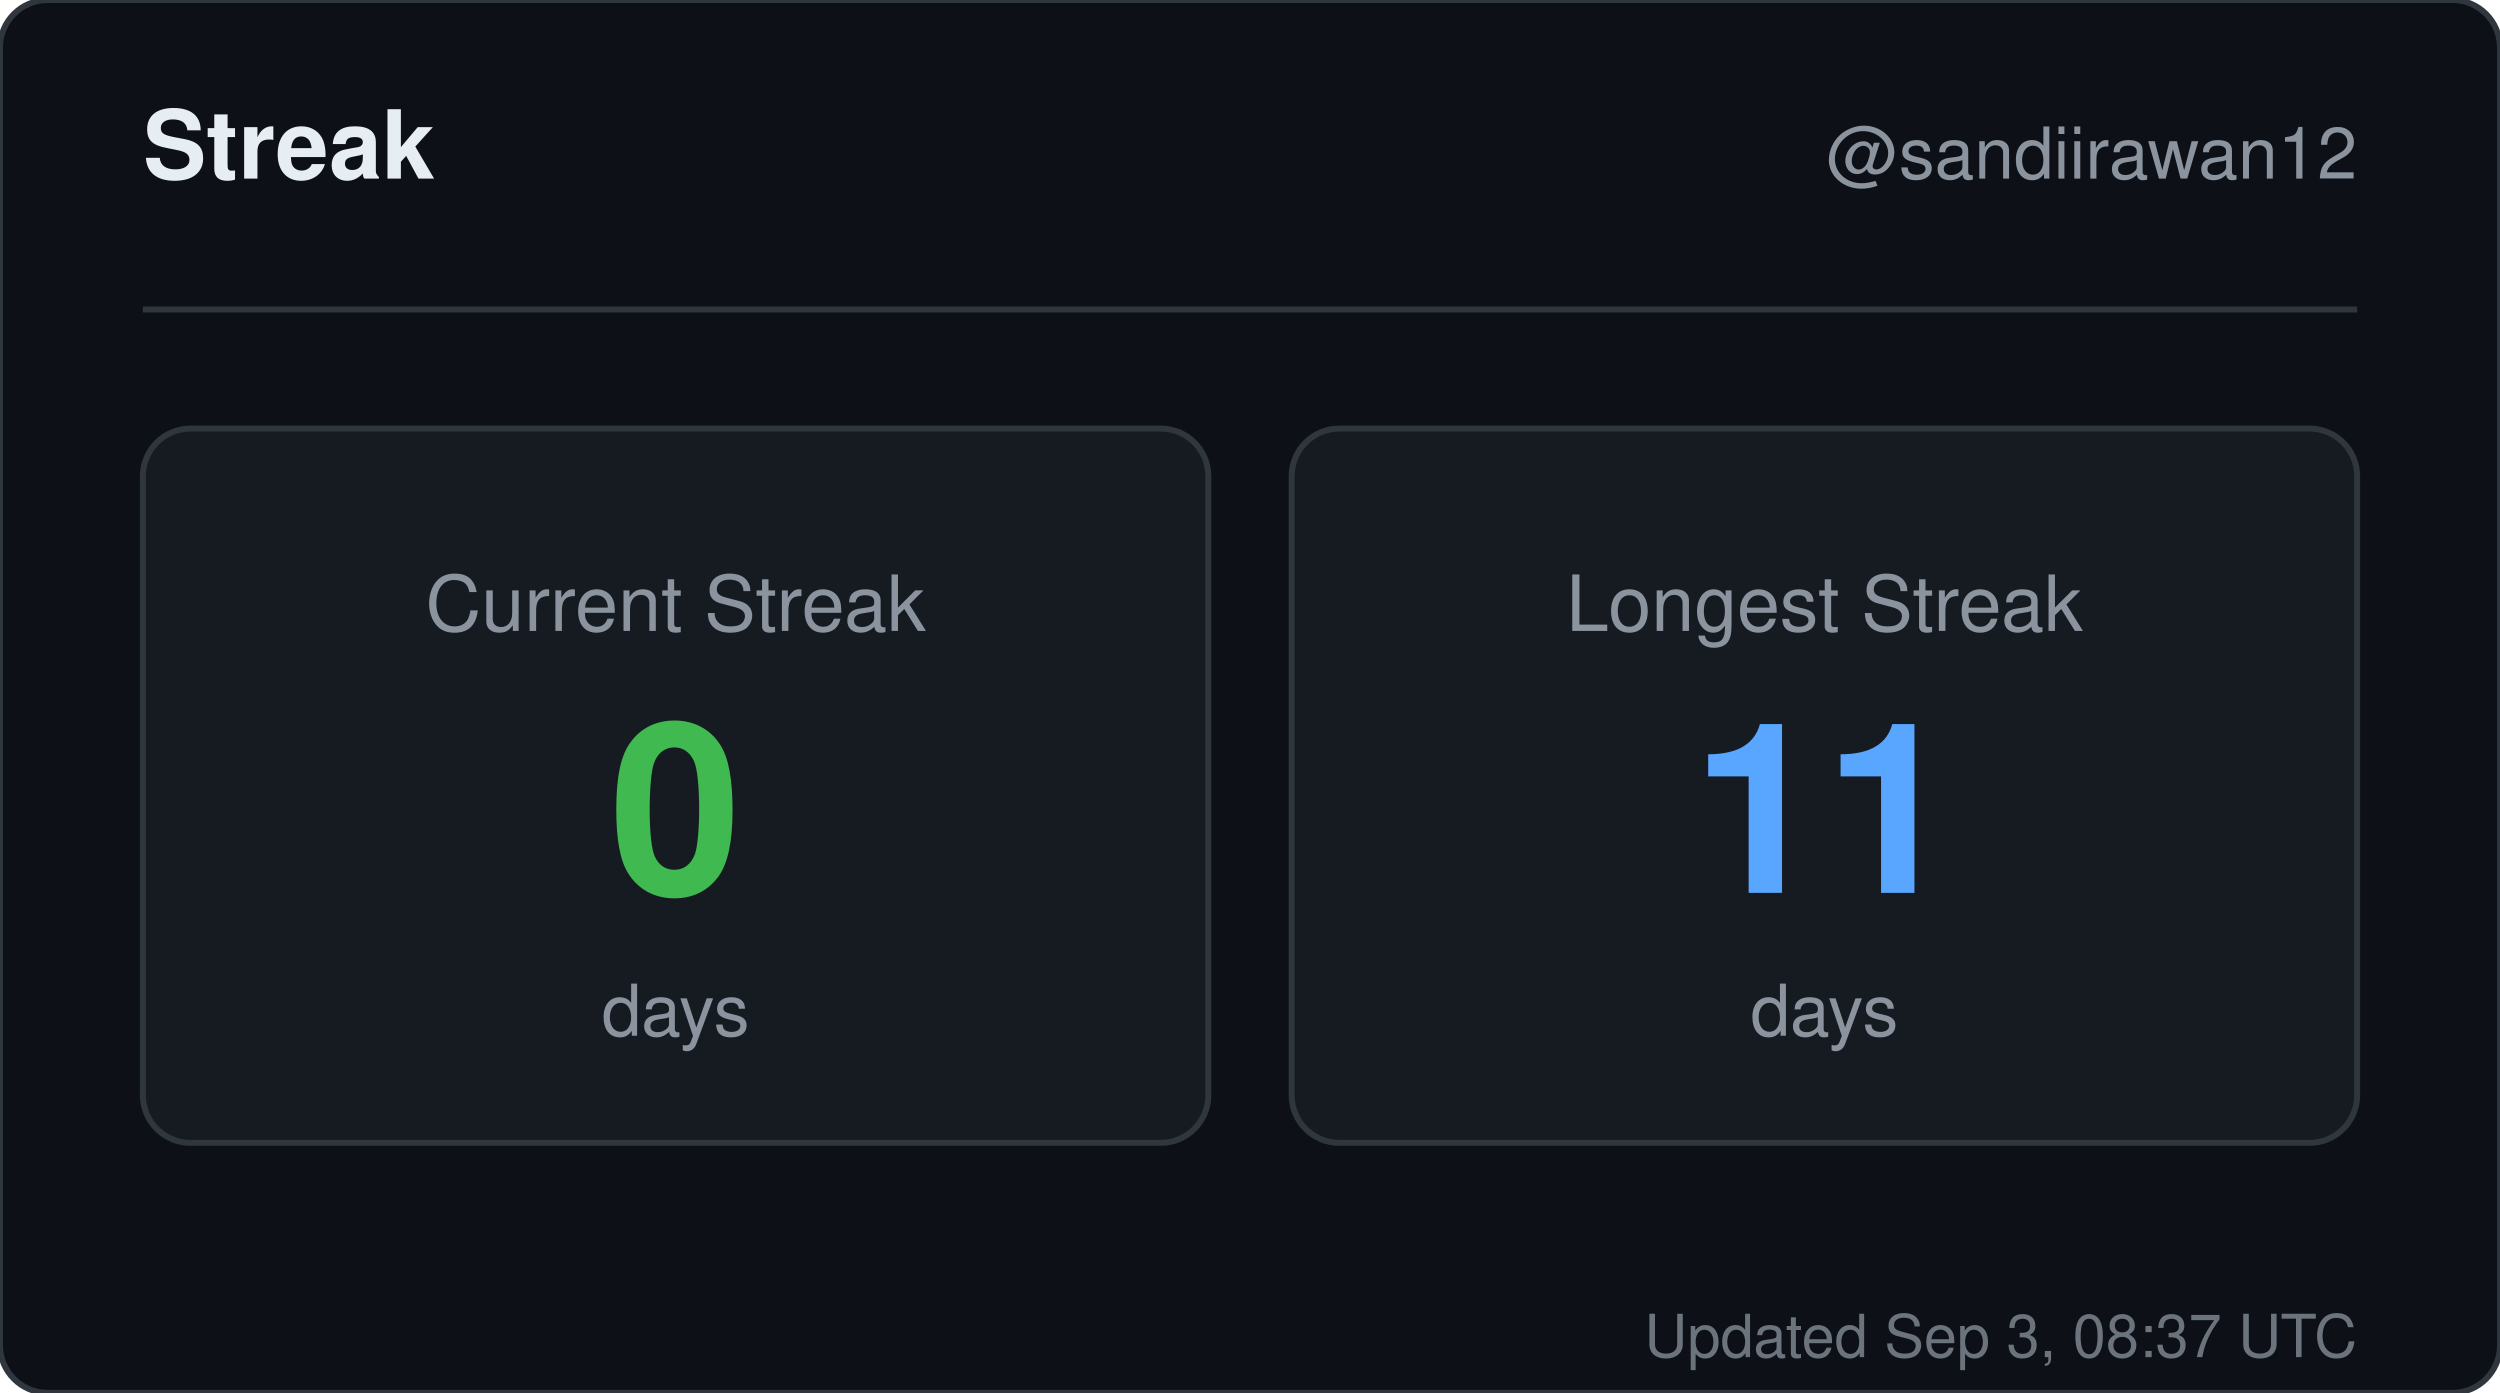
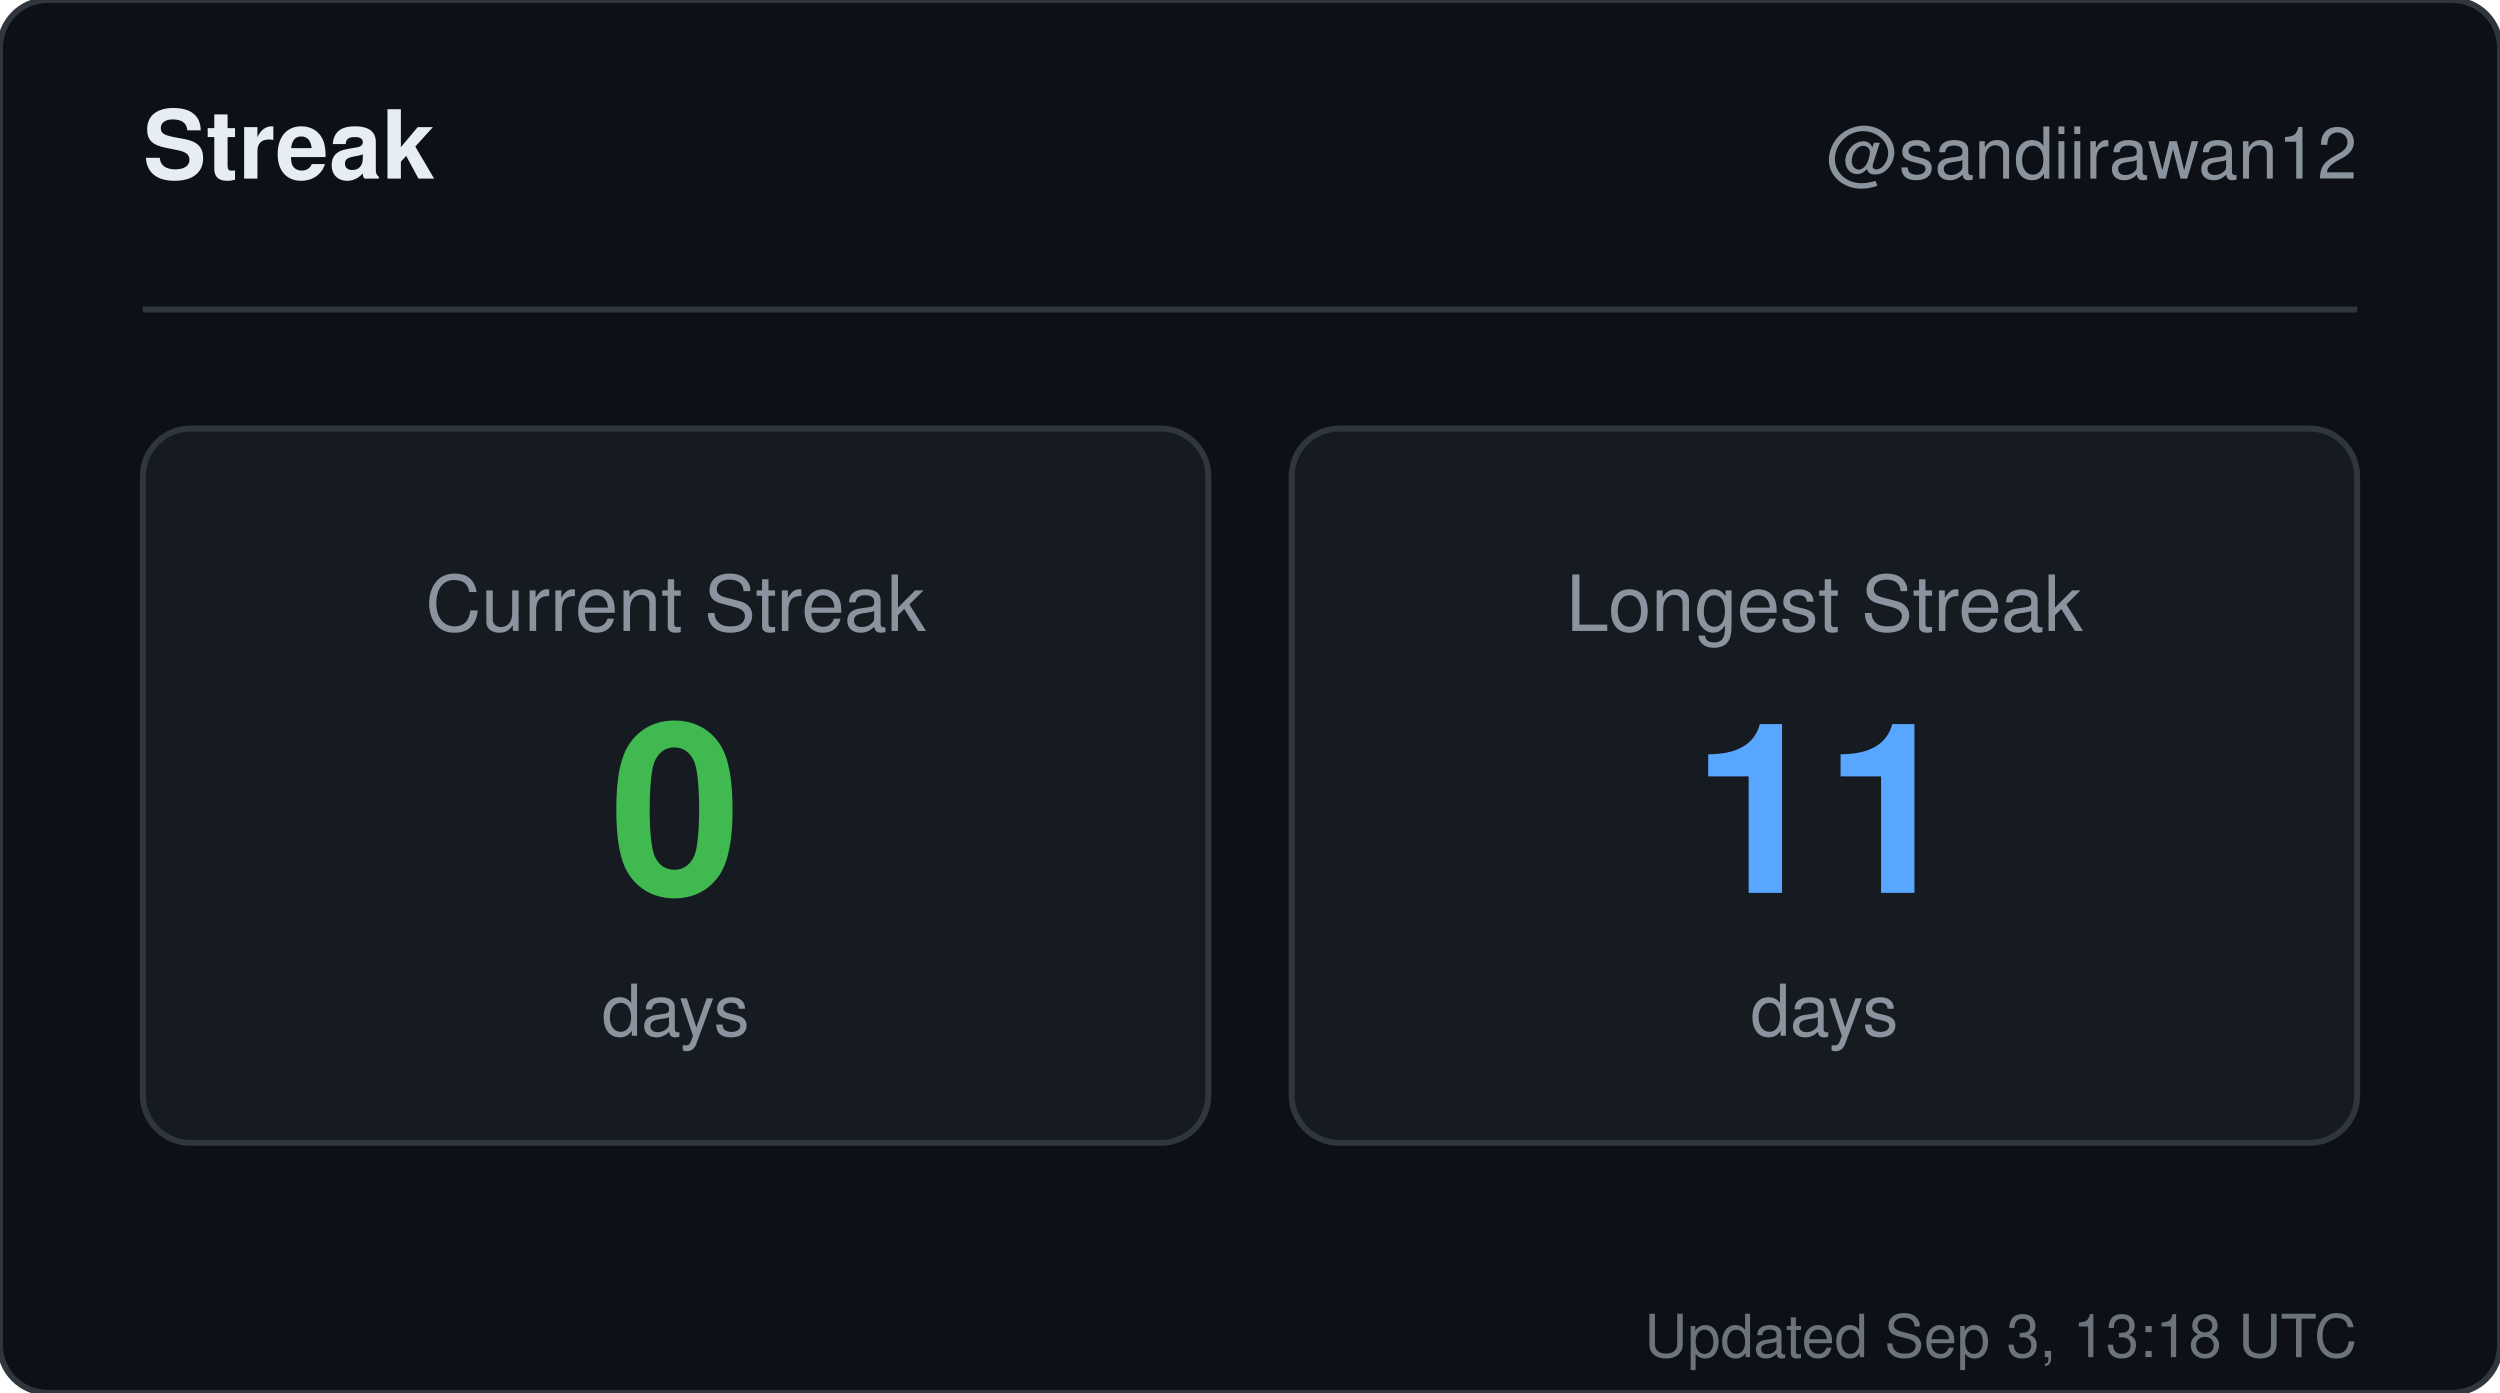
<svg xmlns="http://www.w3.org/2000/svg" width="420" height="234" viewBox="0 0 420 234" role="img" aria-label="Streak for sandiirawan12">
  <rect width="420" height="234" rx="8" fill="#0d1117" stroke="#30363d" />
  <g font-family="-apple-system, BlinkMacSystemFont, Segoe UI, Helvetica, Arial, sans-serif">
    <text x="24" y="30" fill="#e6edf3" font-size="16" font-weight="700">Streak</text>
    <text x="396" y="30" fill="#8b949e" font-size="12" text-anchor="end">@sandiirawan12</text>
    <line x1="24" y1="52" x2="396" y2="52" stroke="#30363d" />
    <rect x="24" y="72" width="179" height="120" rx="8" fill="#161b22" stroke="#30363d" />
    <text x="113.5" y="106" fill="#8b949e" font-size="13" text-anchor="middle">Current Streak</text>
    <text x="113.5" y="150" fill="#3fb950" font-size="40" font-weight="700" text-anchor="middle">0</text>
    <text x="113.5" y="174" fill="#8b949e" font-size="12" text-anchor="middle">days</text>
    <rect x="217" y="72" width="179" height="120" rx="8" fill="#161b22" stroke="#30363d" />
    <text x="306.5" y="106" fill="#8b949e" font-size="13" text-anchor="middle">Longest Streak</text>
    <text x="306.5" y="150" fill="#58a6ff" font-size="40" font-weight="700" text-anchor="middle">11</text>
    <text x="306.5" y="174" fill="#8b949e" font-size="12" text-anchor="middle">days</text>
-     <text x="396" y="228" fill="#8b949e" font-size="10" text-anchor="end" opacity="0.75">Updated Sep 3, 08:37 UTC</text>
+     <text x="396" y="228" fill="#8b949e" font-size="10" text-anchor="end" opacity="0.75">Updated Sep 3, 13:18 UTC</text>
  </g>
</svg>
